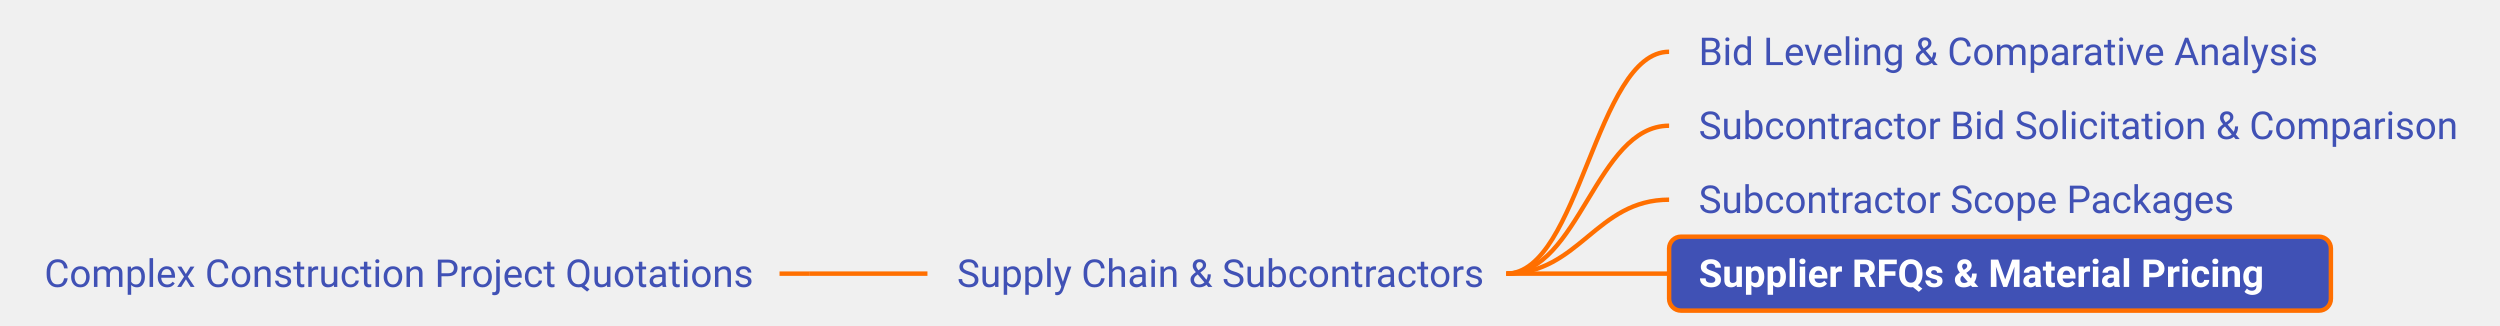
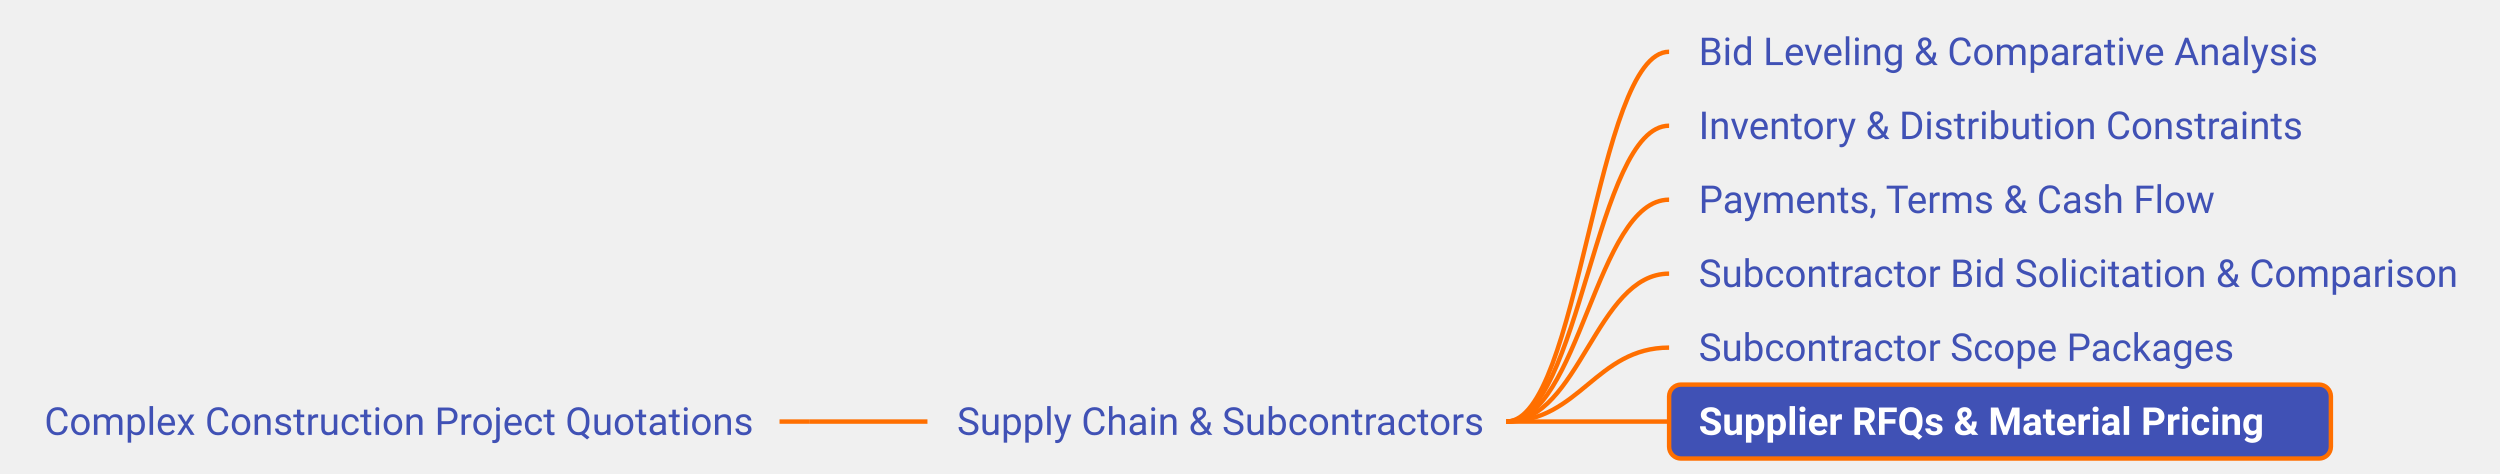
- <svg xmlns="http://www.w3.org/2000/svg" xmlns:xlink="http://www.w3.org/1999/xlink" viewBox="-164.20 345.00 845.06 110.00" width="845.06px" height="110.00px" class="use-case-tree-svg">
+ <svg xmlns="http://www.w3.org/2000/svg" xmlns:xlink="http://www.w3.org/1999/xlink" viewBox="-164.20 320.00 845.06 160.00" width="845.06px" height="160.00px" class="use-case-tree-svg">
  <rect width="100%" height="100%" fill="transparent" />
-   <line x1="99.30" y1="437.50" x2="109.30" y2="437.50" stroke="#FF6F00" stroke-width="1.5" />
-   <path d="M 109.30 437.50 C 127.30 437.50, 131.30 437.50, 149.30 437.50" stroke="#FF6F00" stroke-width="1.5" fill="none" />
-   <path d="M 345.00 437.50 C 369.75 437.50, 375.25 362.50, 400.00 362.50" stroke="#FF6F00" stroke-width="1.5" fill="none" />
-   <path d="M 345.00 437.50 C 369.75 437.50, 375.25 387.50, 400.00 387.50" stroke="#FF6F00" stroke-width="1.5" fill="none" />
-   <path d="M 345.00 437.50 C 369.75 437.50, 375.25 412.50, 400.00 412.50" stroke="#FF6F00" stroke-width="1.5" fill="none" />
-   <path d="M 345.00 437.50 C 369.75 437.50, 375.25 437.50, 400.00 437.50" stroke="#FF6F00" stroke-width="1.5" fill="none" />
+   <line x1="99.30" y1="462.50" x2="109.30" y2="462.50" stroke="#FF6F00" stroke-width="1.5" />
+   <path d="M 109.30 462.50 C 127.30 462.50, 131.30 462.50, 149.30 462.50" stroke="#FF6F00" stroke-width="1.5" fill="none" />
+   <path d="M 345.00 462.50 C 369.75 462.50, 375.25 337.50, 400.00 337.50" stroke="#FF6F00" stroke-width="1.5" fill="none" />
+   <path d="M 345.00 462.50 C 369.75 462.50, 375.25 362.50, 400.00 362.50" stroke="#FF6F00" stroke-width="1.5" fill="none" />
+   <path d="M 345.00 462.50 C 369.75 462.50, 375.25 387.50, 400.00 387.50" stroke="#FF6F00" stroke-width="1.5" fill="none" />
+   <path d="M 345.00 462.50 C 369.75 462.50, 375.25 412.50, 400.00 412.50" stroke="#FF6F00" stroke-width="1.5" fill="none" />
+   <path d="M 345.00 462.50 C 369.75 462.50, 375.25 437.50, 400.00 437.50" stroke="#FF6F00" stroke-width="1.5" fill="none" />
+   <path d="M 345.00 462.50 C 369.75 462.50, 375.25 462.50, 400.00 462.50" stroke="#FF6F00" stroke-width="1.5" fill="none" />
  <a xlink:href="/use-case/construction-project-quotations/" target="_top">
-     <rect x="-159.20" y="425.00" width="258.50" height="25" rx="4" ry="4" fill="none" stroke="none" pointer-events="all" />
-     <text x="-149.20" y="442.00" text-anchor="start" font-family="Roboto, sans-serif" font-size="13" fill="#4051B5" font-weight="normal">Complex Construction Project Quotations</text>
+     <rect x="-159.20" y="450.00" width="258.50" height="25" rx="4" ry="4" fill="none" stroke="none" pointer-events="all" />
+     <text x="-149.20" y="467.00" text-anchor="start" font-family="Roboto, sans-serif" font-size="13" fill="#4051B5" font-weight="normal">Complex Construction Project Quotations</text>
  </a>
  <a xlink:href="/use-case/construction-project-quotations/supply-chain-and-subcontractors/" target="_top">
-     <rect x="149.30" y="425.00" width="200.70" height="25" rx="4" ry="4" fill="none" stroke="none" pointer-events="all" />
-     <text x="159.30" y="442.00" text-anchor="start" font-family="Roboto, sans-serif" font-size="13" fill="#4051B5" font-weight="normal">Supply Chain &amp; Subcontractors</text>
+     <rect x="149.30" y="450.00" width="200.70" height="25" rx="4" ry="4" fill="none" stroke="none" pointer-events="all" />
+     <text x="159.30" y="467.00" text-anchor="start" font-family="Roboto, sans-serif" font-size="13" fill="#4051B5" font-weight="normal">Supply Chain &amp; Subcontractors</text>
  </a>
  <a xlink:href="/use-case/construction-project-quotations/supply-chain-and-subcontractors/bid-leveling/" target="_top">
-     <rect x="400.00" y="350.00" width="231.78" height="25" rx="4" ry="4" fill="none" stroke="none" pointer-events="all" />
-     <text x="410.00" y="367.00" text-anchor="start" font-family="Roboto, sans-serif" font-size="13" fill="#4051B5" font-weight="normal">Bid Leveling &amp; Comparative Analysis</text>
+     <rect x="400.00" y="325.00" width="231.78" height="25" rx="4" ry="4" fill="none" stroke="none" pointer-events="all" />
+     <text x="410.00" y="342.00" text-anchor="start" font-family="Roboto, sans-serif" font-size="13" fill="#4051B5" font-weight="normal">Bid Leveling &amp; Comparative Analysis</text>
+   </a>
+   <a xlink:href="/use-case/construction-project-quotations/supply-chain-and-subcontractors/inventory-and-distribution-constraints/" target="_top">
+     <rect x="400.00" y="350.00" width="223.80" height="25" rx="4" ry="4" fill="none" stroke="none" pointer-events="all" />
+     <text x="410.00" y="367.00" text-anchor="start" font-family="Roboto, sans-serif" font-size="13" fill="#4051B5" font-weight="normal">Inventory &amp; Distribution Constraints</text>
+   </a>
+   <a xlink:href="/use-case/construction-project-quotations/supply-chain-and-subcontractors/payments-terms-and-cash-flow/" target="_top">
+     <rect x="400.00" y="375.00" width="197.50" height="25" rx="4" ry="4" fill="none" stroke="none" pointer-events="all" />
+     <text x="410.00" y="392.00" text-anchor="start" font-family="Roboto, sans-serif" font-size="13" fill="#4051B5" font-weight="normal">Payments, Terms &amp; Cash Flow</text>
  </a>
  <a xlink:href="/use-case/construction-project-quotations/supply-chain-and-subcontractors/subcontractor-bid-solicitation-and-comparison/" target="_top">
-     <rect x="400.00" y="375.00" width="275.86" height="25" rx="4" ry="4" fill="none" stroke="none" pointer-events="all" />
-     <text x="410.00" y="392.00" text-anchor="start" font-family="Roboto, sans-serif" font-size="13" fill="#4051B5" font-weight="normal">Subcontractor Bid Solicitation &amp; Comparison</text>
+     <rect x="400.00" y="400.00" width="275.86" height="25" rx="4" ry="4" fill="none" stroke="none" pointer-events="all" />
+     <text x="410.00" y="417.00" text-anchor="start" font-family="Roboto, sans-serif" font-size="13" fill="#4051B5" font-weight="normal">Subcontractor Bid Solicitation &amp; Comparison</text>
  </a>
  <a xlink:href="/use-case/construction-project-quotations/supply-chain-and-subcontractors/subcontractor-scope-packages/" target="_top">
-     <rect x="400.00" y="400.00" width="202.16" height="25" rx="4" ry="4" fill="none" stroke="none" pointer-events="all" />
-     <text x="410.00" y="417.00" text-anchor="start" font-family="Roboto, sans-serif" font-size="13" fill="#4051B5" font-weight="normal">Subcontractor Scope Packages</text>
+     <rect x="400.00" y="425.00" width="202.16" height="25" rx="4" ry="4" fill="none" stroke="none" pointer-events="all" />
+     <text x="410.00" y="442.00" text-anchor="start" font-family="Roboto, sans-serif" font-size="13" fill="#4051B5" font-weight="normal">Subcontractor Scope Packages</text>
  </a>
  <a xlink:href="/use-case/construction-project-quotations/supply-chain-and-subcontractors/supplier-rfqs-and-material-pricing/" target="_top">
-     <rect x="400.00" y="425.00" width="223.70" height="25" rx="4" ry="4" fill="#4051B5" stroke="#FF6F00" stroke-width="1.5" />
-     <text x="410.00" y="442.00" text-anchor="start" font-family="Roboto, sans-serif" font-size="13" fill="#FFFFFF" font-weight="bold">Supplier RFQs &amp; Material Pricing</text>
+     <rect x="400.00" y="450.00" width="223.70" height="25" rx="4" ry="4" fill="#4051B5" stroke="#FF6F00" stroke-width="1.5" />
+     <text x="410.00" y="467.00" text-anchor="start" font-family="Roboto, sans-serif" font-size="13" fill="#FFFFFF" font-weight="bold">Supplier RFQs &amp; Material Pricing</text>
  </a>
</svg>
